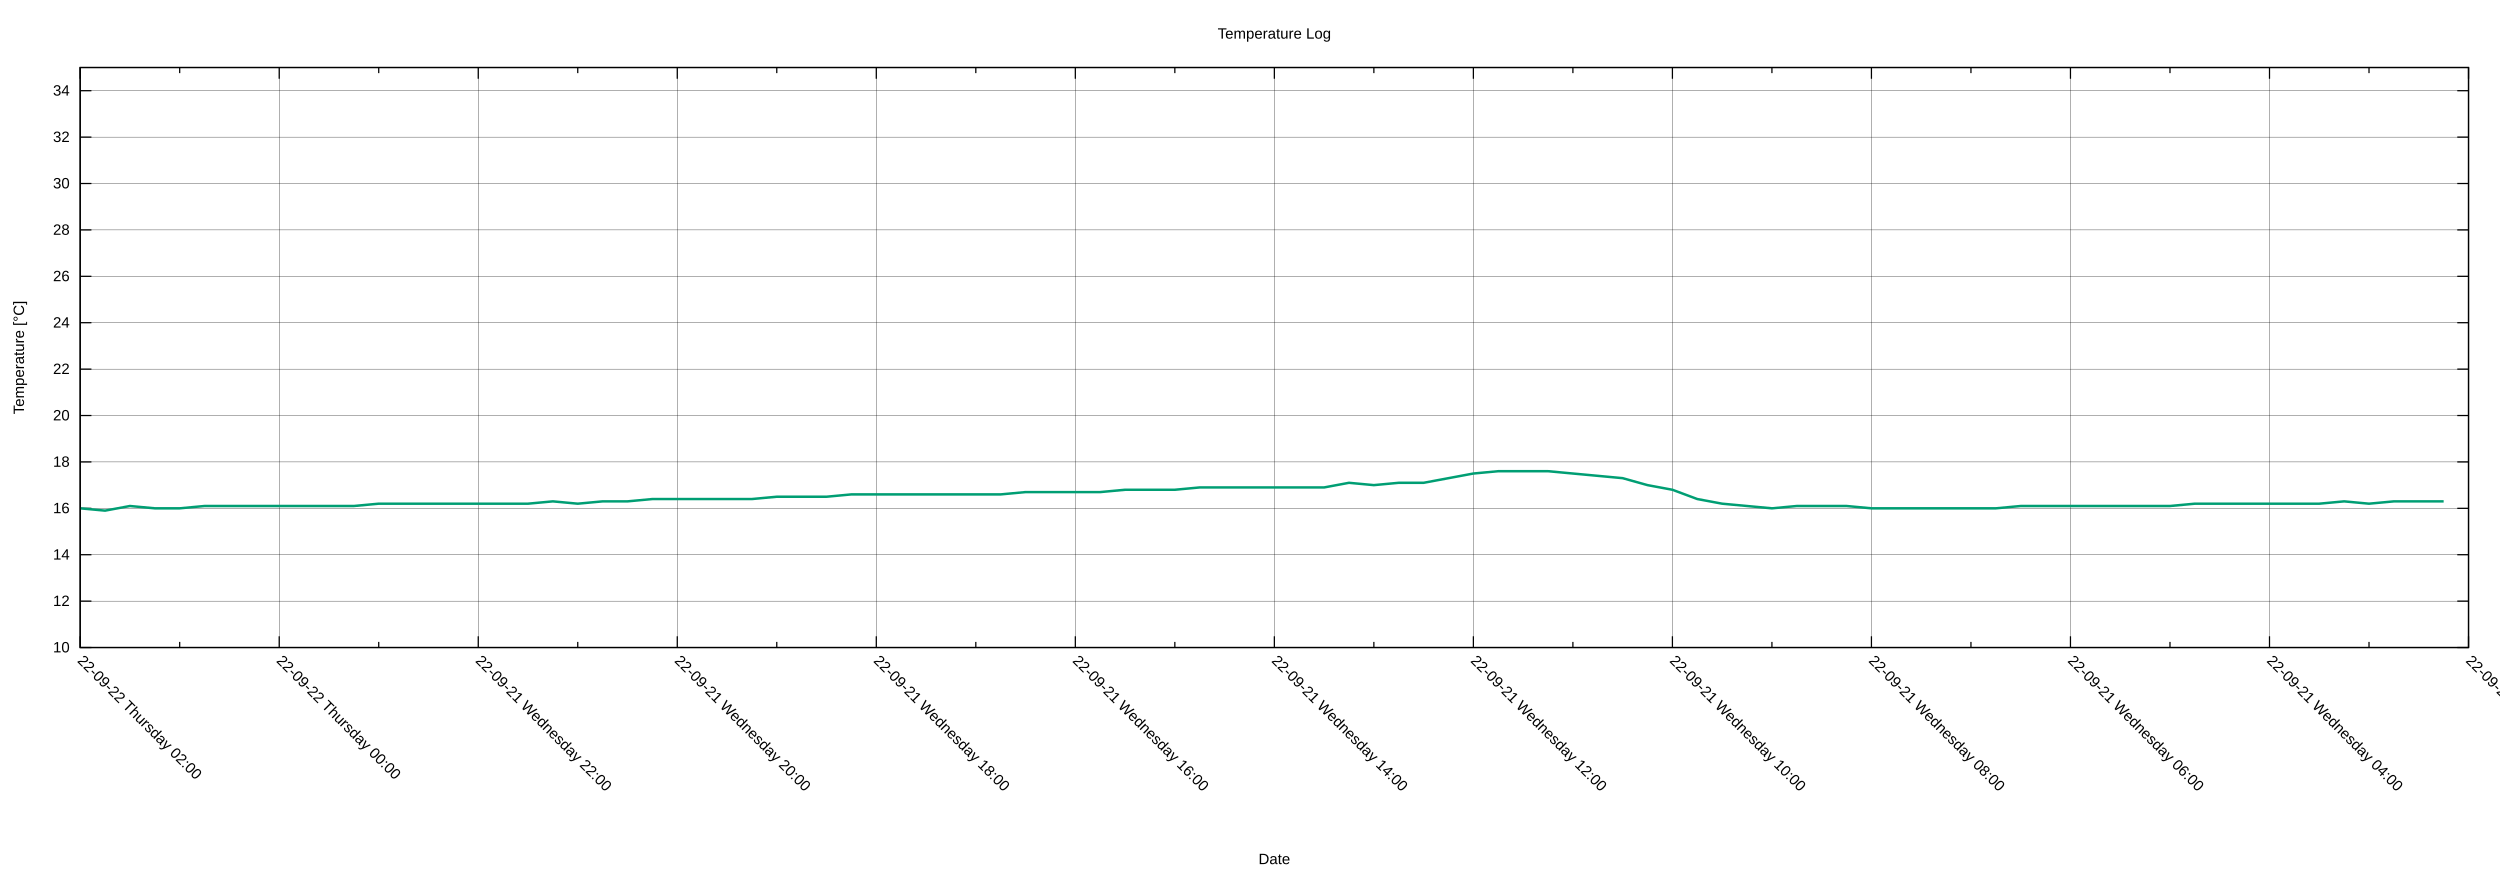
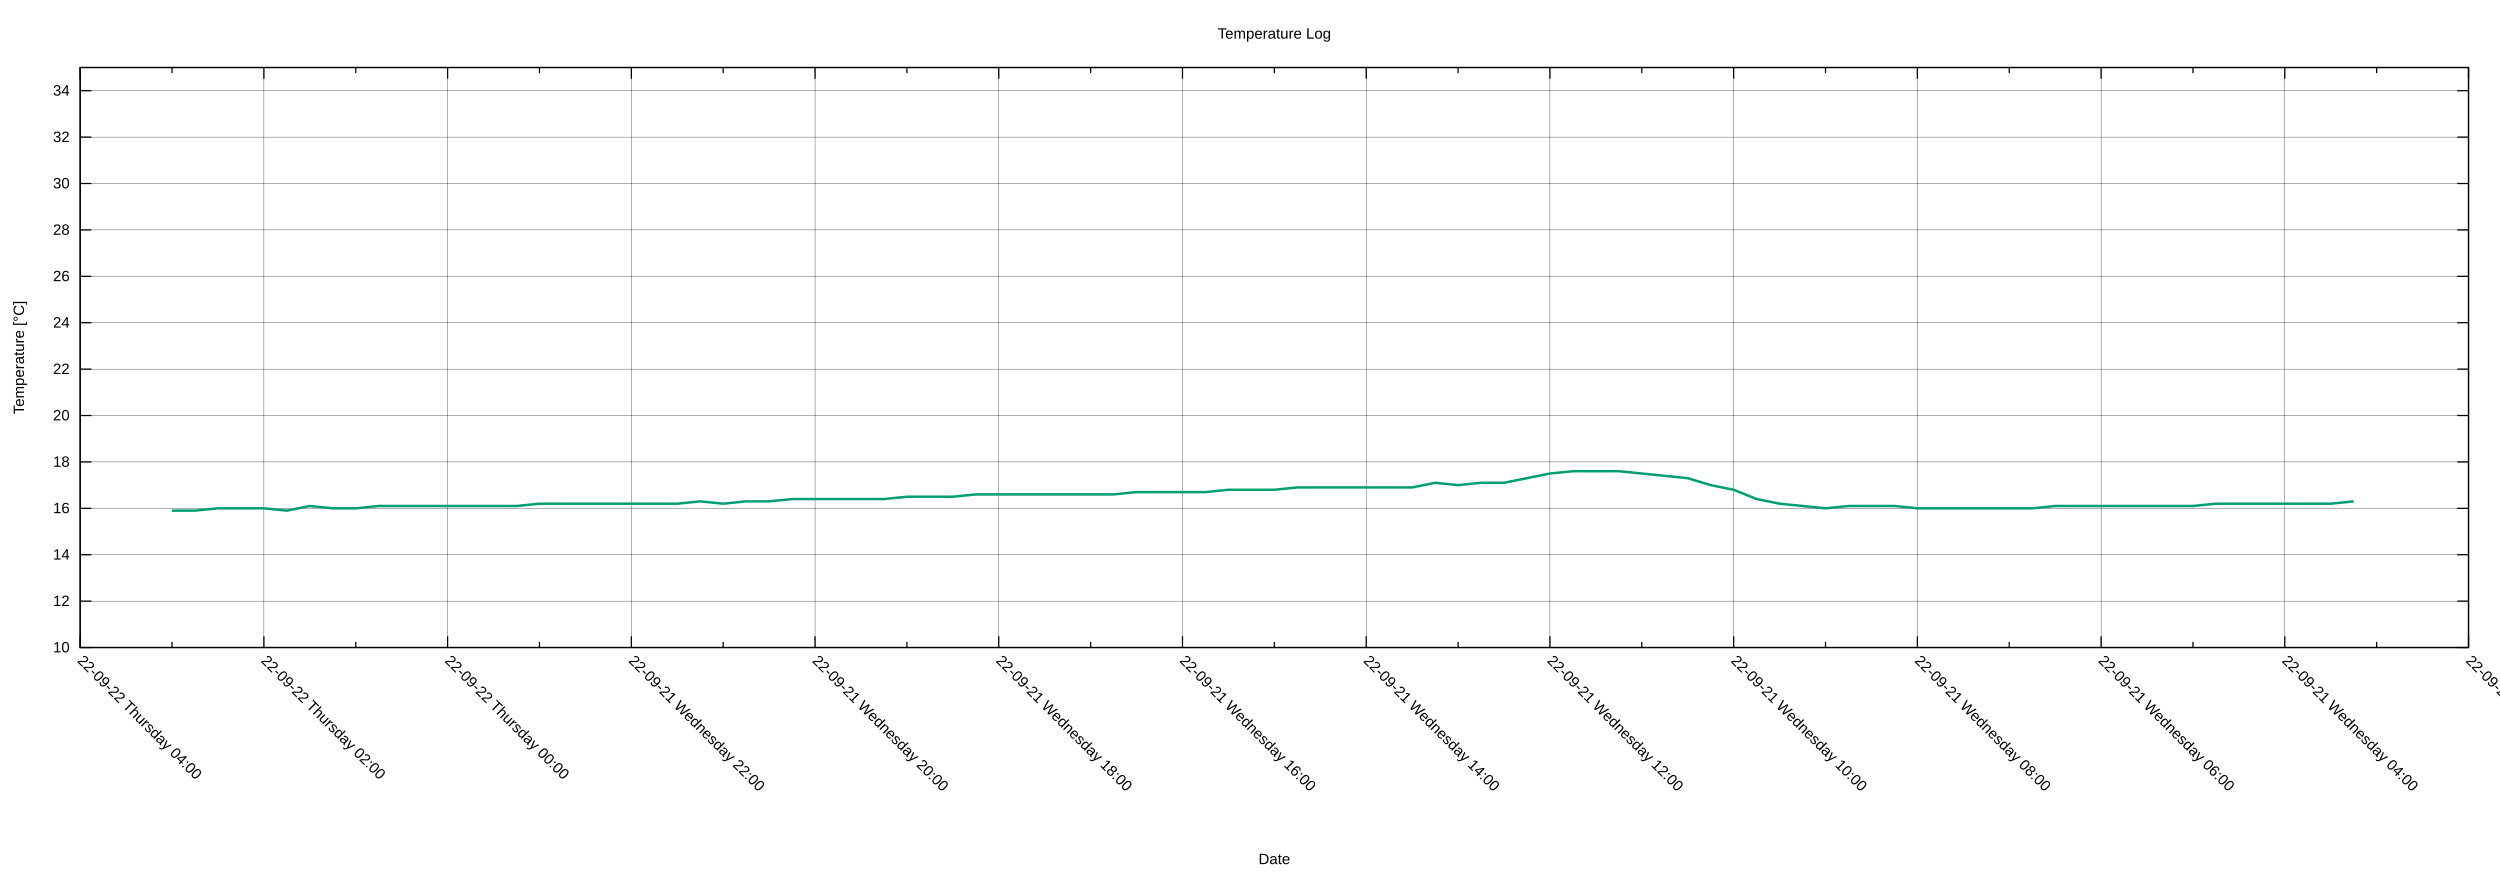
<svg xmlns="http://www.w3.org/2000/svg" xmlns:xlink="http://www.w3.org/1999/xlink" width="2000" height="700" viewBox="0 0 2000 700">
  <g id="gnuplot_canvas">
    <rect x="0" y="0" width="2000" height="700" fill="none" />
    <defs>
      <circle id="gpDot" r="0.5" stroke-width="0.5" stroke="currentColor" />
      <path id="gpPt0" stroke-width="0.222" stroke="currentColor" d="M-1,0 h2 M0,-1 v2" />
      <path id="gpPt1" stroke-width="0.222" stroke="currentColor" d="M-1,-1 L1,1 M1,-1 L-1,1" />
      <path id="gpPt2" stroke-width="0.222" stroke="currentColor" d="M-1,0 L1,0 M0,-1 L0,1 M-1,-1 L1,1 M-1,1 L1,-1" />
      <rect id="gpPt3" stroke-width="0.222" stroke="currentColor" x="-1" y="-1" width="2" height="2" />
      <rect id="gpPt4" stroke-width="0.222" stroke="currentColor" fill="currentColor" x="-1" y="-1" width="2" height="2" />
      <circle id="gpPt5" stroke-width="0.222" stroke="currentColor" cx="0" cy="0" r="1" />
      <use xlink:href="#gpPt5" id="gpPt6" fill="currentColor" stroke="none" />
      <path id="gpPt7" stroke-width="0.222" stroke="currentColor" d="M0,-1.33 L-1.33,0.67 L1.33,0.67 z" />
      <use xlink:href="#gpPt7" id="gpPt8" fill="currentColor" stroke="none" />
      <use xlink:href="#gpPt7" id="gpPt9" stroke="currentColor" transform="rotate(180)" />
      <use xlink:href="#gpPt9" id="gpPt10" fill="currentColor" stroke="none" />
      <use xlink:href="#gpPt3" id="gpPt11" stroke="currentColor" transform="rotate(45)" />
      <use xlink:href="#gpPt11" id="gpPt12" fill="currentColor" stroke="none" />
      <path id="gpPt13" stroke-width="0.222" stroke="currentColor" d="M0,1.330 L1.265,0.411 L0.782,-1.067 L-0.782,-1.076 L-1.265,0.411 z" />
      <use xlink:href="#gpPt13" id="gpPt14" fill="currentColor" stroke="none" />
      <filter id="textbox" filterUnits="objectBoundingBox" x="0" y="0" height="1" width="1">
        <feFlood flood-color="white" flood-opacity="1" result="bgnd" />
        <feComposite in="SourceGraphic" in2="bgnd" operator="atop" />
      </filter>
      <filter id="greybox" filterUnits="objectBoundingBox" x="0" y="0" height="1" width="1">
        <feFlood flood-color="lightgrey" flood-opacity="1" result="grey" />
        <feComposite in="SourceGraphic" in2="grey" operator="atop" />
      </filter>
    </defs>
    <g fill="none" color="white" stroke="currentColor" stroke-width="1.00" stroke-linecap="butt" stroke-linejoin="miter">
</g>
    <g fill="none" color="black" stroke="currentColor" stroke-width="1.00" stroke-linecap="butt" stroke-linejoin="miter">
</g>
    <g fill="none" color="black" stroke="black" stroke-width="0.25" stroke-linecap="butt" stroke-linejoin="miter">
</g>
    <g fill="none" color="black" stroke="currentColor" stroke-width="0.25" stroke-linecap="butt" stroke-linejoin="miter">
      <path stroke="black" class="gridline" d="M64.14,518.02 L1974.82,518.02  " />
    </g>
    <g fill="none" color="black" stroke="black" stroke-width="1.00" stroke-linecap="butt" stroke-linejoin="miter">
</g>
    <g fill="none" color="black" stroke="currentColor" stroke-width="1.00" stroke-linecap="butt" stroke-linejoin="miter">
      <path stroke="black" d="M64.14,518.02 L73.14,518.02 M1974.82,518.02 L1965.82,518.02  " />
      <g transform="translate(55.75,521.92)" stroke="none" fill="black" font-family="Arial" font-size="12.00" text-anchor="end">
        <text>
          <tspan font-family="Arial"> 10</tspan>
        </text>
      </g>
    </g>
    <g fill="none" color="black" stroke="currentColor" stroke-width="1.00" stroke-linecap="butt" stroke-linejoin="miter">
</g>
    <g fill="none" color="black" stroke="black" stroke-width="0.25" stroke-linecap="butt" stroke-linejoin="miter">
</g>
    <g fill="none" color="black" stroke="currentColor" stroke-width="0.25" stroke-linecap="butt" stroke-linejoin="miter">
      <path stroke="black" class="gridline" d="M64.14,480.90 L1974.82,480.90  " />
    </g>
    <g fill="none" color="black" stroke="black" stroke-width="1.00" stroke-linecap="butt" stroke-linejoin="miter">
</g>
    <g fill="none" color="black" stroke="currentColor" stroke-width="1.00" stroke-linecap="butt" stroke-linejoin="miter">
      <path stroke="black" d="M64.14,480.90 L73.14,480.90 M1974.82,480.90 L1965.82,480.90  " />
      <g transform="translate(55.75,484.80)" stroke="none" fill="black" font-family="Arial" font-size="12.00" text-anchor="end">
        <text>
          <tspan font-family="Arial"> 12</tspan>
        </text>
      </g>
    </g>
    <g fill="none" color="black" stroke="currentColor" stroke-width="1.00" stroke-linecap="butt" stroke-linejoin="miter">
</g>
    <g fill="none" color="black" stroke="black" stroke-width="0.25" stroke-linecap="butt" stroke-linejoin="miter">
</g>
    <g fill="none" color="black" stroke="currentColor" stroke-width="0.25" stroke-linecap="butt" stroke-linejoin="miter">
      <path stroke="black" class="gridline" d="M64.14,443.78 L1974.82,443.78  " />
    </g>
    <g fill="none" color="black" stroke="black" stroke-width="1.00" stroke-linecap="butt" stroke-linejoin="miter">
</g>
    <g fill="none" color="black" stroke="currentColor" stroke-width="1.00" stroke-linecap="butt" stroke-linejoin="miter">
      <path stroke="black" d="M64.14,443.78 L73.14,443.78 M1974.82,443.78 L1965.82,443.78  " />
      <g transform="translate(55.75,447.68)" stroke="none" fill="black" font-family="Arial" font-size="12.00" text-anchor="end">
        <text>
          <tspan font-family="Arial"> 14</tspan>
        </text>
      </g>
    </g>
    <g fill="none" color="black" stroke="currentColor" stroke-width="1.00" stroke-linecap="butt" stroke-linejoin="miter">
</g>
    <g fill="none" color="black" stroke="black" stroke-width="0.25" stroke-linecap="butt" stroke-linejoin="miter">
</g>
    <g fill="none" color="black" stroke="currentColor" stroke-width="0.25" stroke-linecap="butt" stroke-linejoin="miter">
      <path stroke="black" class="gridline" d="M64.14,406.66 L1974.82,406.66  " />
    </g>
    <g fill="none" color="black" stroke="black" stroke-width="1.00" stroke-linecap="butt" stroke-linejoin="miter">
</g>
    <g fill="none" color="black" stroke="currentColor" stroke-width="1.00" stroke-linecap="butt" stroke-linejoin="miter">
      <path stroke="black" d="M64.14,406.66 L73.14,406.66 M1974.82,406.66 L1965.82,406.66  " />
      <g transform="translate(55.75,410.56)" stroke="none" fill="black" font-family="Arial" font-size="12.00" text-anchor="end">
        <text>
          <tspan font-family="Arial"> 16</tspan>
        </text>
      </g>
    </g>
    <g fill="none" color="black" stroke="currentColor" stroke-width="1.00" stroke-linecap="butt" stroke-linejoin="miter">
</g>
    <g fill="none" color="black" stroke="black" stroke-width="0.25" stroke-linecap="butt" stroke-linejoin="miter">
</g>
    <g fill="none" color="black" stroke="currentColor" stroke-width="0.25" stroke-linecap="butt" stroke-linejoin="miter">
      <path stroke="black" class="gridline" d="M64.14,369.54 L1974.82,369.54  " />
    </g>
    <g fill="none" color="black" stroke="black" stroke-width="1.00" stroke-linecap="butt" stroke-linejoin="miter">
</g>
    <g fill="none" color="black" stroke="currentColor" stroke-width="1.00" stroke-linecap="butt" stroke-linejoin="miter">
      <path stroke="black" d="M64.14,369.54 L73.14,369.54 M1974.82,369.54 L1965.82,369.54  " />
      <g transform="translate(55.75,373.44)" stroke="none" fill="black" font-family="Arial" font-size="12.00" text-anchor="end">
        <text>
          <tspan font-family="Arial"> 18</tspan>
        </text>
      </g>
    </g>
    <g fill="none" color="black" stroke="currentColor" stroke-width="1.00" stroke-linecap="butt" stroke-linejoin="miter">
</g>
    <g fill="none" color="black" stroke="black" stroke-width="0.25" stroke-linecap="butt" stroke-linejoin="miter">
</g>
    <g fill="none" color="black" stroke="currentColor" stroke-width="0.25" stroke-linecap="butt" stroke-linejoin="miter">
      <path stroke="black" class="gridline" d="M64.14,332.42 L1974.82,332.42  " />
    </g>
    <g fill="none" color="black" stroke="black" stroke-width="1.00" stroke-linecap="butt" stroke-linejoin="miter">
</g>
    <g fill="none" color="black" stroke="currentColor" stroke-width="1.00" stroke-linecap="butt" stroke-linejoin="miter">
      <path stroke="black" d="M64.14,332.42 L73.14,332.42 M1974.82,332.42 L1965.82,332.42  " />
      <g transform="translate(55.75,336.32)" stroke="none" fill="black" font-family="Arial" font-size="12.00" text-anchor="end">
        <text>
          <tspan font-family="Arial"> 20</tspan>
        </text>
      </g>
    </g>
    <g fill="none" color="black" stroke="currentColor" stroke-width="1.00" stroke-linecap="butt" stroke-linejoin="miter">
</g>
    <g fill="none" color="black" stroke="black" stroke-width="0.25" stroke-linecap="butt" stroke-linejoin="miter">
</g>
    <g fill="none" color="black" stroke="currentColor" stroke-width="0.25" stroke-linecap="butt" stroke-linejoin="miter">
      <path stroke="black" class="gridline" d="M64.14,295.30 L1974.82,295.30  " />
    </g>
    <g fill="none" color="black" stroke="black" stroke-width="1.00" stroke-linecap="butt" stroke-linejoin="miter">
</g>
    <g fill="none" color="black" stroke="currentColor" stroke-width="1.00" stroke-linecap="butt" stroke-linejoin="miter">
      <path stroke="black" d="M64.14,295.30 L73.14,295.30 M1974.82,295.30 L1965.82,295.30  " />
      <g transform="translate(55.75,299.20)" stroke="none" fill="black" font-family="Arial" font-size="12.00" text-anchor="end">
        <text>
          <tspan font-family="Arial"> 22</tspan>
        </text>
      </g>
    </g>
    <g fill="none" color="black" stroke="currentColor" stroke-width="1.00" stroke-linecap="butt" stroke-linejoin="miter">
</g>
    <g fill="none" color="black" stroke="black" stroke-width="0.25" stroke-linecap="butt" stroke-linejoin="miter">
</g>
    <g fill="none" color="black" stroke="currentColor" stroke-width="0.25" stroke-linecap="butt" stroke-linejoin="miter">
      <path stroke="black" class="gridline" d="M64.14,258.17 L1974.82,258.17  " />
    </g>
    <g fill="none" color="black" stroke="black" stroke-width="1.00" stroke-linecap="butt" stroke-linejoin="miter">
</g>
    <g fill="none" color="black" stroke="currentColor" stroke-width="1.00" stroke-linecap="butt" stroke-linejoin="miter">
      <path stroke="black" d="M64.14,258.17 L73.14,258.17 M1974.82,258.17 L1965.82,258.17  " />
      <g transform="translate(55.75,262.07)" stroke="none" fill="black" font-family="Arial" font-size="12.00" text-anchor="end">
        <text>
          <tspan font-family="Arial"> 24</tspan>
        </text>
      </g>
    </g>
    <g fill="none" color="black" stroke="currentColor" stroke-width="1.00" stroke-linecap="butt" stroke-linejoin="miter">
</g>
    <g fill="none" color="black" stroke="black" stroke-width="0.25" stroke-linecap="butt" stroke-linejoin="miter">
</g>
    <g fill="none" color="black" stroke="currentColor" stroke-width="0.25" stroke-linecap="butt" stroke-linejoin="miter">
      <path stroke="black" class="gridline" d="M64.14,221.05 L1974.82,221.05  " />
    </g>
    <g fill="none" color="black" stroke="black" stroke-width="1.00" stroke-linecap="butt" stroke-linejoin="miter">
</g>
    <g fill="none" color="black" stroke="currentColor" stroke-width="1.00" stroke-linecap="butt" stroke-linejoin="miter">
      <path stroke="black" d="M64.14,221.05 L73.14,221.05 M1974.82,221.05 L1965.82,221.05  " />
      <g transform="translate(55.75,224.95)" stroke="none" fill="black" font-family="Arial" font-size="12.00" text-anchor="end">
        <text>
          <tspan font-family="Arial"> 26</tspan>
        </text>
      </g>
    </g>
    <g fill="none" color="black" stroke="currentColor" stroke-width="1.00" stroke-linecap="butt" stroke-linejoin="miter">
</g>
    <g fill="none" color="black" stroke="black" stroke-width="0.25" stroke-linecap="butt" stroke-linejoin="miter">
</g>
    <g fill="none" color="black" stroke="currentColor" stroke-width="0.25" stroke-linecap="butt" stroke-linejoin="miter">
      <path stroke="black" class="gridline" d="M64.14,183.93 L1974.82,183.93  " />
    </g>
    <g fill="none" color="black" stroke="black" stroke-width="1.00" stroke-linecap="butt" stroke-linejoin="miter">
</g>
    <g fill="none" color="black" stroke="currentColor" stroke-width="1.00" stroke-linecap="butt" stroke-linejoin="miter">
      <path stroke="black" d="M64.14,183.93 L73.14,183.93 M1974.82,183.93 L1965.82,183.93  " />
      <g transform="translate(55.75,187.83)" stroke="none" fill="black" font-family="Arial" font-size="12.00" text-anchor="end">
        <text>
          <tspan font-family="Arial"> 28</tspan>
        </text>
      </g>
    </g>
    <g fill="none" color="black" stroke="currentColor" stroke-width="1.00" stroke-linecap="butt" stroke-linejoin="miter">
</g>
    <g fill="none" color="black" stroke="black" stroke-width="0.25" stroke-linecap="butt" stroke-linejoin="miter">
</g>
    <g fill="none" color="black" stroke="currentColor" stroke-width="0.25" stroke-linecap="butt" stroke-linejoin="miter">
      <path stroke="black" class="gridline" d="M64.14,146.81 L1974.82,146.81  " />
    </g>
    <g fill="none" color="black" stroke="black" stroke-width="1.00" stroke-linecap="butt" stroke-linejoin="miter">
</g>
    <g fill="none" color="black" stroke="currentColor" stroke-width="1.00" stroke-linecap="butt" stroke-linejoin="miter">
      <path stroke="black" d="M64.14,146.81 L73.14,146.81 M1974.82,146.81 L1965.82,146.81  " />
      <g transform="translate(55.75,150.71)" stroke="none" fill="black" font-family="Arial" font-size="12.00" text-anchor="end">
        <text>
          <tspan font-family="Arial"> 30</tspan>
        </text>
      </g>
    </g>
    <g fill="none" color="black" stroke="currentColor" stroke-width="1.00" stroke-linecap="butt" stroke-linejoin="miter">
</g>
    <g fill="none" color="black" stroke="black" stroke-width="0.25" stroke-linecap="butt" stroke-linejoin="miter">
</g>
    <g fill="none" color="black" stroke="currentColor" stroke-width="0.25" stroke-linecap="butt" stroke-linejoin="miter">
      <path stroke="black" class="gridline" d="M64.14,109.69 L1974.82,109.69  " />
    </g>
    <g fill="none" color="black" stroke="black" stroke-width="1.00" stroke-linecap="butt" stroke-linejoin="miter">
</g>
    <g fill="none" color="black" stroke="currentColor" stroke-width="1.00" stroke-linecap="butt" stroke-linejoin="miter">
      <path stroke="black" d="M64.14,109.69 L73.14,109.69 M1974.82,109.69 L1965.82,109.69  " />
      <g transform="translate(55.75,113.59)" stroke="none" fill="black" font-family="Arial" font-size="12.00" text-anchor="end">
        <text>
          <tspan font-family="Arial"> 32</tspan>
        </text>
      </g>
    </g>
    <g fill="none" color="black" stroke="currentColor" stroke-width="1.00" stroke-linecap="butt" stroke-linejoin="miter">
</g>
    <g fill="none" color="black" stroke="black" stroke-width="0.25" stroke-linecap="butt" stroke-linejoin="miter">
</g>
    <g fill="none" color="black" stroke="currentColor" stroke-width="0.25" stroke-linecap="butt" stroke-linejoin="miter">
      <path stroke="black" class="gridline" d="M64.14,72.57 L1974.82,72.57  " />
    </g>
    <g fill="none" color="black" stroke="black" stroke-width="1.00" stroke-linecap="butt" stroke-linejoin="miter">
</g>
    <g fill="none" color="black" stroke="currentColor" stroke-width="1.00" stroke-linecap="butt" stroke-linejoin="miter">
      <path stroke="black" d="M64.14,72.57 L73.14,72.57 M1974.82,72.57 L1965.82,72.57  " />
      <g transform="translate(55.75,76.47)" stroke="none" fill="black" font-family="Arial" font-size="12.00" text-anchor="end">
        <text>
          <tspan font-family="Arial"> 34</tspan>
        </text>
      </g>
    </g>
    <g fill="none" color="black" stroke="currentColor" stroke-width="1.00" stroke-linecap="butt" stroke-linejoin="miter">
</g>
    <g fill="none" color="black" stroke="black" stroke-width="0.25" stroke-linecap="butt" stroke-linejoin="miter">
</g>
    <g fill="none" color="black" stroke="currentColor" stroke-width="0.25" stroke-linecap="butt" stroke-linejoin="miter">
      <path stroke="black" class="gridline" d="M1974.82,518.02 L1974.82,54.01  " />
    </g>
    <g fill="none" color="black" stroke="black" stroke-width="1.00" stroke-linecap="butt" stroke-linejoin="miter">
</g>
    <g fill="none" color="black" stroke="currentColor" stroke-width="1.00" stroke-linecap="butt" stroke-linejoin="miter">
      <path stroke="black" d="M1974.82,518.02 L1974.82,509.02 M1974.82,54.01 L1974.82,63.01  " />
      <g transform="translate(1972.06,529.17) rotate(45)" stroke="none" fill="black" font-family="Arial" font-size="12.00" text-anchor="start">
        <text>
          <tspan font-family="Arial">22-09-21 Wednesday 02:00</tspan>
        </text>
      </g>
    </g>
    <g fill="none" color="black" stroke="currentColor" stroke-width="1.00" stroke-linecap="butt" stroke-linejoin="miter">
-       <path stroke="black" d="M1895.21,518.02 L1895.21,513.52 M1895.21,54.01 L1895.21,58.51  " />
-     </g>
-     <g fill="none" color="black" stroke="black" stroke-width="0.25" stroke-linecap="butt" stroke-linejoin="miter">
- </g>
-     <g fill="none" color="black" stroke="currentColor" stroke-width="0.25" stroke-linecap="butt" stroke-linejoin="miter">
-       <path stroke="black" class="gridline" d="M1815.60,518.02 L1815.60,54.01  " />
-     </g>
-     <g fill="none" color="black" stroke="black" stroke-width="1.00" stroke-linecap="butt" stroke-linejoin="miter">
- </g>
-     <g fill="none" color="black" stroke="currentColor" stroke-width="1.00" stroke-linecap="butt" stroke-linejoin="miter">
-       <path stroke="black" d="M1815.60,518.02 L1815.60,509.02 M1815.60,54.01 L1815.60,63.01  " />
-       <g transform="translate(1812.84,529.17) rotate(45)" stroke="none" fill="black" font-family="Arial" font-size="12.00" text-anchor="start">
+       <path stroke="black" d="M1901.33,518.02 L1901.33,513.52 M1901.33,54.01 L1901.33,58.51  " />
+     </g>
+     <g fill="none" color="black" stroke="black" stroke-width="0.25" stroke-linecap="butt" stroke-linejoin="miter">
+ </g>
+     <g fill="none" color="black" stroke="currentColor" stroke-width="0.25" stroke-linecap="butt" stroke-linejoin="miter">
+       <path stroke="black" class="gridline" d="M1827.84,518.02 L1827.84,54.01  " />
+     </g>
+     <g fill="none" color="black" stroke="black" stroke-width="1.00" stroke-linecap="butt" stroke-linejoin="miter">
+ </g>
+     <g fill="none" color="black" stroke="currentColor" stroke-width="1.00" stroke-linecap="butt" stroke-linejoin="miter">
+       <path stroke="black" d="M1827.84,518.02 L1827.84,509.02 M1827.84,54.01 L1827.84,63.01  " />
+       <g transform="translate(1825.08,529.17) rotate(45)" stroke="none" fill="black" font-family="Arial" font-size="12.00" text-anchor="start">
        <text>
          <tspan font-family="Arial">22-09-21 Wednesday 04:00</tspan>
        </text>
      </g>
    </g>
    <g fill="none" color="black" stroke="currentColor" stroke-width="1.00" stroke-linecap="butt" stroke-linejoin="miter">
-       <path stroke="black" d="M1735.99,518.02 L1735.99,513.52 M1735.99,54.01 L1735.99,58.51  " />
-     </g>
-     <g fill="none" color="black" stroke="black" stroke-width="0.25" stroke-linecap="butt" stroke-linejoin="miter">
- </g>
-     <g fill="none" color="black" stroke="currentColor" stroke-width="0.25" stroke-linecap="butt" stroke-linejoin="miter">
-       <path stroke="black" class="gridline" d="M1656.37,518.02 L1656.37,54.01  " />
-     </g>
-     <g fill="none" color="black" stroke="black" stroke-width="1.00" stroke-linecap="butt" stroke-linejoin="miter">
- </g>
-     <g fill="none" color="black" stroke="currentColor" stroke-width="1.00" stroke-linecap="butt" stroke-linejoin="miter">
-       <path stroke="black" d="M1656.37,518.02 L1656.37,509.02 M1656.37,54.01 L1656.37,63.01  " />
-       <g transform="translate(1653.61,529.17) rotate(45)" stroke="none" fill="black" font-family="Arial" font-size="12.00" text-anchor="start">
+       <path stroke="black" d="M1754.36,518.02 L1754.36,513.52 M1754.36,54.01 L1754.36,58.51  " />
+     </g>
+     <g fill="none" color="black" stroke="black" stroke-width="0.25" stroke-linecap="butt" stroke-linejoin="miter">
+ </g>
+     <g fill="none" color="black" stroke="currentColor" stroke-width="0.25" stroke-linecap="butt" stroke-linejoin="miter">
+       <path stroke="black" class="gridline" d="M1680.87,518.02 L1680.87,54.01  " />
+     </g>
+     <g fill="none" color="black" stroke="black" stroke-width="1.00" stroke-linecap="butt" stroke-linejoin="miter">
+ </g>
+     <g fill="none" color="black" stroke="currentColor" stroke-width="1.00" stroke-linecap="butt" stroke-linejoin="miter">
+       <path stroke="black" d="M1680.87,518.02 L1680.87,509.02 M1680.87,54.01 L1680.87,63.01  " />
+       <g transform="translate(1678.11,529.17) rotate(45)" stroke="none" fill="black" font-family="Arial" font-size="12.00" text-anchor="start">
        <text>
          <tspan font-family="Arial">22-09-21 Wednesday 06:00</tspan>
        </text>
      </g>
    </g>
    <g fill="none" color="black" stroke="currentColor" stroke-width="1.00" stroke-linecap="butt" stroke-linejoin="miter">
-       <path stroke="black" d="M1576.76,518.02 L1576.76,513.52 M1576.76,54.01 L1576.76,58.51  " />
-     </g>
-     <g fill="none" color="black" stroke="black" stroke-width="0.25" stroke-linecap="butt" stroke-linejoin="miter">
- </g>
-     <g fill="none" color="black" stroke="currentColor" stroke-width="0.25" stroke-linecap="butt" stroke-linejoin="miter">
-       <path stroke="black" class="gridline" d="M1497.15,518.02 L1497.15,54.01  " />
-     </g>
-     <g fill="none" color="black" stroke="black" stroke-width="1.00" stroke-linecap="butt" stroke-linejoin="miter">
- </g>
-     <g fill="none" color="black" stroke="currentColor" stroke-width="1.00" stroke-linecap="butt" stroke-linejoin="miter">
-       <path stroke="black" d="M1497.15,518.02 L1497.15,509.02 M1497.15,54.01 L1497.15,63.01  " />
-       <g transform="translate(1494.39,529.17) rotate(45)" stroke="none" fill="black" font-family="Arial" font-size="12.00" text-anchor="start">
+       <path stroke="black" d="M1607.38,518.02 L1607.38,513.52 M1607.38,54.01 L1607.38,58.51  " />
+     </g>
+     <g fill="none" color="black" stroke="black" stroke-width="0.25" stroke-linecap="butt" stroke-linejoin="miter">
+ </g>
+     <g fill="none" color="black" stroke="currentColor" stroke-width="0.25" stroke-linecap="butt" stroke-linejoin="miter">
+       <path stroke="black" class="gridline" d="M1533.89,518.02 L1533.89,54.01  " />
+     </g>
+     <g fill="none" color="black" stroke="black" stroke-width="1.00" stroke-linecap="butt" stroke-linejoin="miter">
+ </g>
+     <g fill="none" color="black" stroke="currentColor" stroke-width="1.00" stroke-linecap="butt" stroke-linejoin="miter">
+       <path stroke="black" d="M1533.89,518.02 L1533.89,509.02 M1533.89,54.01 L1533.89,63.01  " />
+       <g transform="translate(1531.13,529.17) rotate(45)" stroke="none" fill="black" font-family="Arial" font-size="12.00" text-anchor="start">
        <text>
          <tspan font-family="Arial">22-09-21 Wednesday 08:00</tspan>
        </text>
      </g>
    </g>
    <g fill="none" color="black" stroke="currentColor" stroke-width="1.00" stroke-linecap="butt" stroke-linejoin="miter">
-       <path stroke="black" d="M1417.54,518.02 L1417.54,513.52 M1417.54,54.01 L1417.54,58.51  " />
-     </g>
-     <g fill="none" color="black" stroke="black" stroke-width="0.25" stroke-linecap="butt" stroke-linejoin="miter">
- </g>
-     <g fill="none" color="black" stroke="currentColor" stroke-width="0.25" stroke-linecap="butt" stroke-linejoin="miter">
-       <path stroke="black" class="gridline" d="M1337.93,518.02 L1337.93,54.01  " />
-     </g>
-     <g fill="none" color="black" stroke="black" stroke-width="1.00" stroke-linecap="butt" stroke-linejoin="miter">
- </g>
-     <g fill="none" color="black" stroke="currentColor" stroke-width="1.00" stroke-linecap="butt" stroke-linejoin="miter">
-       <path stroke="black" d="M1337.93,518.02 L1337.93,509.02 M1337.93,54.01 L1337.93,63.01  " />
-       <g transform="translate(1335.17,529.17) rotate(45)" stroke="none" fill="black" font-family="Arial" font-size="12.00" text-anchor="start">
+       <path stroke="black" d="M1460.41,518.02 L1460.41,513.52 M1460.41,54.01 L1460.41,58.51  " />
+     </g>
+     <g fill="none" color="black" stroke="black" stroke-width="0.25" stroke-linecap="butt" stroke-linejoin="miter">
+ </g>
+     <g fill="none" color="black" stroke="currentColor" stroke-width="0.25" stroke-linecap="butt" stroke-linejoin="miter">
+       <path stroke="black" class="gridline" d="M1386.92,518.02 L1386.92,54.01  " />
+     </g>
+     <g fill="none" color="black" stroke="black" stroke-width="1.00" stroke-linecap="butt" stroke-linejoin="miter">
+ </g>
+     <g fill="none" color="black" stroke="currentColor" stroke-width="1.00" stroke-linecap="butt" stroke-linejoin="miter">
+       <path stroke="black" d="M1386.92,518.02 L1386.92,509.02 M1386.92,54.01 L1386.92,63.01  " />
+       <g transform="translate(1384.16,529.17) rotate(45)" stroke="none" fill="black" font-family="Arial" font-size="12.00" text-anchor="start">
        <text>
          <tspan font-family="Arial">22-09-21 Wednesday 10:00</tspan>
        </text>
      </g>
    </g>
    <g fill="none" color="black" stroke="currentColor" stroke-width="1.00" stroke-linecap="butt" stroke-linejoin="miter">
-       <path stroke="black" d="M1258.32,518.02 L1258.32,513.52 M1258.32,54.01 L1258.32,58.51  " />
-     </g>
-     <g fill="none" color="black" stroke="black" stroke-width="0.25" stroke-linecap="butt" stroke-linejoin="miter">
- </g>
-     <g fill="none" color="black" stroke="currentColor" stroke-width="0.25" stroke-linecap="butt" stroke-linejoin="miter">
-       <path stroke="black" class="gridline" d="M1178.70,518.02 L1178.70,54.01  " />
-     </g>
-     <g fill="none" color="black" stroke="black" stroke-width="1.00" stroke-linecap="butt" stroke-linejoin="miter">
- </g>
-     <g fill="none" color="black" stroke="currentColor" stroke-width="1.00" stroke-linecap="butt" stroke-linejoin="miter">
-       <path stroke="black" d="M1178.70,518.02 L1178.70,509.02 M1178.70,54.01 L1178.70,63.01  " />
-       <g transform="translate(1175.94,529.17) rotate(45)" stroke="none" fill="black" font-family="Arial" font-size="12.00" text-anchor="start">
+       <path stroke="black" d="M1313.43,518.02 L1313.43,513.52 M1313.43,54.01 L1313.43,58.51  " />
+     </g>
+     <g fill="none" color="black" stroke="black" stroke-width="0.25" stroke-linecap="butt" stroke-linejoin="miter">
+ </g>
+     <g fill="none" color="black" stroke="currentColor" stroke-width="0.25" stroke-linecap="butt" stroke-linejoin="miter">
+       <path stroke="black" class="gridline" d="M1239.94,518.02 L1239.94,54.01  " />
+     </g>
+     <g fill="none" color="black" stroke="black" stroke-width="1.00" stroke-linecap="butt" stroke-linejoin="miter">
+ </g>
+     <g fill="none" color="black" stroke="currentColor" stroke-width="1.00" stroke-linecap="butt" stroke-linejoin="miter">
+       <path stroke="black" d="M1239.94,518.02 L1239.94,509.02 M1239.94,54.01 L1239.94,63.01  " />
+       <g transform="translate(1237.18,529.17) rotate(45)" stroke="none" fill="black" font-family="Arial" font-size="12.00" text-anchor="start">
        <text>
          <tspan font-family="Arial">22-09-21 Wednesday 12:00</tspan>
        </text>
      </g>
    </g>
    <g fill="none" color="black" stroke="currentColor" stroke-width="1.00" stroke-linecap="butt" stroke-linejoin="miter">
-       <path stroke="black" d="M1099.09,518.02 L1099.09,513.52 M1099.09,54.01 L1099.09,58.51  " />
-     </g>
-     <g fill="none" color="black" stroke="black" stroke-width="0.25" stroke-linecap="butt" stroke-linejoin="miter">
- </g>
-     <g fill="none" color="black" stroke="currentColor" stroke-width="0.25" stroke-linecap="butt" stroke-linejoin="miter">
-       <path stroke="black" class="gridline" d="M1019.48,518.02 L1019.48,54.01  " />
-     </g>
-     <g fill="none" color="black" stroke="black" stroke-width="1.00" stroke-linecap="butt" stroke-linejoin="miter">
- </g>
-     <g fill="none" color="black" stroke="currentColor" stroke-width="1.00" stroke-linecap="butt" stroke-linejoin="miter">
-       <path stroke="black" d="M1019.48,518.02 L1019.48,509.02 M1019.48,54.01 L1019.48,63.01  " />
-       <g transform="translate(1016.72,529.17) rotate(45)" stroke="none" fill="black" font-family="Arial" font-size="12.00" text-anchor="start">
+       <path stroke="black" d="M1166.46,518.02 L1166.46,513.52 M1166.46,54.01 L1166.46,58.51  " />
+     </g>
+     <g fill="none" color="black" stroke="black" stroke-width="0.25" stroke-linecap="butt" stroke-linejoin="miter">
+ </g>
+     <g fill="none" color="black" stroke="currentColor" stroke-width="0.25" stroke-linecap="butt" stroke-linejoin="miter">
+       <path stroke="black" class="gridline" d="M1092.97,518.02 L1092.97,54.01  " />
+     </g>
+     <g fill="none" color="black" stroke="black" stroke-width="1.00" stroke-linecap="butt" stroke-linejoin="miter">
+ </g>
+     <g fill="none" color="black" stroke="currentColor" stroke-width="1.00" stroke-linecap="butt" stroke-linejoin="miter">
+       <path stroke="black" d="M1092.97,518.02 L1092.97,509.02 M1092.97,54.01 L1092.97,63.01  " />
+       <g transform="translate(1090.21,529.17) rotate(45)" stroke="none" fill="black" font-family="Arial" font-size="12.00" text-anchor="start">
        <text>
          <tspan font-family="Arial">22-09-21 Wednesday 14:00</tspan>
        </text>
      </g>
    </g>
    <g fill="none" color="black" stroke="currentColor" stroke-width="1.00" stroke-linecap="butt" stroke-linejoin="miter">
-       <path stroke="black" d="M939.87,518.02 L939.87,513.52 M939.87,54.01 L939.87,58.51  " />
-     </g>
-     <g fill="none" color="black" stroke="black" stroke-width="0.25" stroke-linecap="butt" stroke-linejoin="miter">
- </g>
-     <g fill="none" color="black" stroke="currentColor" stroke-width="0.25" stroke-linecap="butt" stroke-linejoin="miter">
-       <path stroke="black" class="gridline" d="M860.26,518.02 L860.26,54.01  " />
-     </g>
-     <g fill="none" color="black" stroke="black" stroke-width="1.00" stroke-linecap="butt" stroke-linejoin="miter">
- </g>
-     <g fill="none" color="black" stroke="currentColor" stroke-width="1.00" stroke-linecap="butt" stroke-linejoin="miter">
-       <path stroke="black" d="M860.26,518.02 L860.26,509.02 M860.26,54.01 L860.26,63.01  " />
-       <g transform="translate(857.50,529.17) rotate(45)" stroke="none" fill="black" font-family="Arial" font-size="12.00" text-anchor="start">
+       <path stroke="black" d="M1019.48,518.02 L1019.48,513.52 M1019.48,54.01 L1019.48,58.51  " />
+     </g>
+     <g fill="none" color="black" stroke="black" stroke-width="0.25" stroke-linecap="butt" stroke-linejoin="miter">
+ </g>
+     <g fill="none" color="black" stroke="currentColor" stroke-width="0.25" stroke-linecap="butt" stroke-linejoin="miter">
+       <path stroke="black" class="gridline" d="M945.99,518.02 L945.99,54.01  " />
+     </g>
+     <g fill="none" color="black" stroke="black" stroke-width="1.00" stroke-linecap="butt" stroke-linejoin="miter">
+ </g>
+     <g fill="none" color="black" stroke="currentColor" stroke-width="1.00" stroke-linecap="butt" stroke-linejoin="miter">
+       <path stroke="black" d="M945.99,518.02 L945.99,509.02 M945.99,54.01 L945.99,63.01  " />
+       <g transform="translate(943.23,529.17) rotate(45)" stroke="none" fill="black" font-family="Arial" font-size="12.00" text-anchor="start">
        <text>
          <tspan font-family="Arial">22-09-21 Wednesday 16:00</tspan>
        </text>
      </g>
    </g>
    <g fill="none" color="black" stroke="currentColor" stroke-width="1.00" stroke-linecap="butt" stroke-linejoin="miter">
-       <path stroke="black" d="M780.65,518.02 L780.65,513.52 M780.65,54.01 L780.65,58.51  " />
-     </g>
-     <g fill="none" color="black" stroke="black" stroke-width="0.25" stroke-linecap="butt" stroke-linejoin="miter">
- </g>
-     <g fill="none" color="black" stroke="currentColor" stroke-width="0.25" stroke-linecap="butt" stroke-linejoin="miter">
-       <path stroke="black" class="gridline" d="M701.03,518.02 L701.03,54.01  " />
-     </g>
-     <g fill="none" color="black" stroke="black" stroke-width="1.00" stroke-linecap="butt" stroke-linejoin="miter">
- </g>
-     <g fill="none" color="black" stroke="currentColor" stroke-width="1.00" stroke-linecap="butt" stroke-linejoin="miter">
-       <path stroke="black" d="M701.03,518.02 L701.03,509.02 M701.03,54.01 L701.03,63.01  " />
-       <g transform="translate(698.27,529.17) rotate(45)" stroke="none" fill="black" font-family="Arial" font-size="12.00" text-anchor="start">
+       <path stroke="black" d="M872.50,518.02 L872.50,513.52 M872.50,54.01 L872.50,58.51  " />
+     </g>
+     <g fill="none" color="black" stroke="black" stroke-width="0.25" stroke-linecap="butt" stroke-linejoin="miter">
+ </g>
+     <g fill="none" color="black" stroke="currentColor" stroke-width="0.25" stroke-linecap="butt" stroke-linejoin="miter">
+       <path stroke="black" class="gridline" d="M799.02,518.02 L799.02,54.01  " />
+     </g>
+     <g fill="none" color="black" stroke="black" stroke-width="1.00" stroke-linecap="butt" stroke-linejoin="miter">
+ </g>
+     <g fill="none" color="black" stroke="currentColor" stroke-width="1.00" stroke-linecap="butt" stroke-linejoin="miter">
+       <path stroke="black" d="M799.02,518.02 L799.02,509.02 M799.02,54.01 L799.02,63.01  " />
+       <g transform="translate(796.26,529.17) rotate(45)" stroke="none" fill="black" font-family="Arial" font-size="12.00" text-anchor="start">
        <text>
          <tspan font-family="Arial">22-09-21 Wednesday 18:00</tspan>
        </text>
      </g>
    </g>
    <g fill="none" color="black" stroke="currentColor" stroke-width="1.00" stroke-linecap="butt" stroke-linejoin="miter">
-       <path stroke="black" d="M621.42,518.02 L621.42,513.52 M621.42,54.01 L621.42,58.51  " />
-     </g>
-     <g fill="none" color="black" stroke="black" stroke-width="0.25" stroke-linecap="butt" stroke-linejoin="miter">
- </g>
-     <g fill="none" color="black" stroke="currentColor" stroke-width="0.25" stroke-linecap="butt" stroke-linejoin="miter">
-       <path stroke="black" class="gridline" d="M541.81,518.02 L541.81,54.01  " />
-     </g>
-     <g fill="none" color="black" stroke="black" stroke-width="1.00" stroke-linecap="butt" stroke-linejoin="miter">
- </g>
-     <g fill="none" color="black" stroke="currentColor" stroke-width="1.00" stroke-linecap="butt" stroke-linejoin="miter">
-       <path stroke="black" d="M541.81,518.02 L541.81,509.02 M541.81,54.01 L541.81,63.01  " />
-       <g transform="translate(539.05,529.17) rotate(45)" stroke="none" fill="black" font-family="Arial" font-size="12.00" text-anchor="start">
+       <path stroke="black" d="M725.53,518.02 L725.53,513.52 M725.53,54.01 L725.53,58.51  " />
+     </g>
+     <g fill="none" color="black" stroke="black" stroke-width="0.25" stroke-linecap="butt" stroke-linejoin="miter">
+ </g>
+     <g fill="none" color="black" stroke="currentColor" stroke-width="0.25" stroke-linecap="butt" stroke-linejoin="miter">
+       <path stroke="black" class="gridline" d="M652.04,518.02 L652.04,54.01  " />
+     </g>
+     <g fill="none" color="black" stroke="black" stroke-width="1.00" stroke-linecap="butt" stroke-linejoin="miter">
+ </g>
+     <g fill="none" color="black" stroke="currentColor" stroke-width="1.00" stroke-linecap="butt" stroke-linejoin="miter">
+       <path stroke="black" d="M652.04,518.02 L652.04,509.02 M652.04,54.01 L652.04,63.01  " />
+       <g transform="translate(649.28,529.17) rotate(45)" stroke="none" fill="black" font-family="Arial" font-size="12.00" text-anchor="start">
        <text>
          <tspan font-family="Arial">22-09-21 Wednesday 20:00</tspan>
        </text>
      </g>
    </g>
    <g fill="none" color="black" stroke="currentColor" stroke-width="1.00" stroke-linecap="butt" stroke-linejoin="miter">
-       <path stroke="black" d="M462.20,518.02 L462.20,513.52 M462.20,54.01 L462.20,58.51  " />
-     </g>
-     <g fill="none" color="black" stroke="black" stroke-width="0.25" stroke-linecap="butt" stroke-linejoin="miter">
- </g>
-     <g fill="none" color="black" stroke="currentColor" stroke-width="0.25" stroke-linecap="butt" stroke-linejoin="miter">
-       <path stroke="black" class="gridline" d="M382.59,518.02 L382.59,54.01  " />
-     </g>
-     <g fill="none" color="black" stroke="black" stroke-width="1.00" stroke-linecap="butt" stroke-linejoin="miter">
- </g>
-     <g fill="none" color="black" stroke="currentColor" stroke-width="1.00" stroke-linecap="butt" stroke-linejoin="miter">
-       <path stroke="black" d="M382.59,518.02 L382.59,509.02 M382.59,54.01 L382.59,63.01  " />
-       <g transform="translate(379.83,529.17) rotate(45)" stroke="none" fill="black" font-family="Arial" font-size="12.00" text-anchor="start">
+       <path stroke="black" d="M578.55,518.02 L578.55,513.52 M578.55,54.01 L578.55,58.51  " />
+     </g>
+     <g fill="none" color="black" stroke="black" stroke-width="0.25" stroke-linecap="butt" stroke-linejoin="miter">
+ </g>
+     <g fill="none" color="black" stroke="currentColor" stroke-width="0.25" stroke-linecap="butt" stroke-linejoin="miter">
+       <path stroke="black" class="gridline" d="M505.07,518.02 L505.07,54.01  " />
+     </g>
+     <g fill="none" color="black" stroke="black" stroke-width="1.00" stroke-linecap="butt" stroke-linejoin="miter">
+ </g>
+     <g fill="none" color="black" stroke="currentColor" stroke-width="1.00" stroke-linecap="butt" stroke-linejoin="miter">
+       <path stroke="black" d="M505.07,518.02 L505.07,509.02 M505.07,54.01 L505.07,63.01  " />
+       <g transform="translate(502.31,529.17) rotate(45)" stroke="none" fill="black" font-family="Arial" font-size="12.00" text-anchor="start">
        <text>
          <tspan font-family="Arial">22-09-21 Wednesday 22:00</tspan>
        </text>
      </g>
    </g>
    <g fill="none" color="black" stroke="currentColor" stroke-width="1.00" stroke-linecap="butt" stroke-linejoin="miter">
-       <path stroke="black" d="M302.98,518.02 L302.98,513.52 M302.98,54.01 L302.98,58.51  " />
-     </g>
-     <g fill="none" color="black" stroke="black" stroke-width="0.25" stroke-linecap="butt" stroke-linejoin="miter">
- </g>
-     <g fill="none" color="black" stroke="currentColor" stroke-width="0.25" stroke-linecap="butt" stroke-linejoin="miter">
-       <path stroke="black" class="gridline" d="M223.36,518.02 L223.36,54.01  " />
-     </g>
-     <g fill="none" color="black" stroke="black" stroke-width="1.00" stroke-linecap="butt" stroke-linejoin="miter">
- </g>
-     <g fill="none" color="black" stroke="currentColor" stroke-width="1.00" stroke-linecap="butt" stroke-linejoin="miter">
-       <path stroke="black" d="M223.36,518.02 L223.36,509.02 M223.36,54.01 L223.36,63.01  " />
-       <g transform="translate(220.60,529.17) rotate(45)" stroke="none" fill="black" font-family="Arial" font-size="12.00" text-anchor="start">
+       <path stroke="black" d="M431.58,518.02 L431.58,513.52 M431.58,54.01 L431.58,58.51  " />
+     </g>
+     <g fill="none" color="black" stroke="black" stroke-width="0.25" stroke-linecap="butt" stroke-linejoin="miter">
+ </g>
+     <g fill="none" color="black" stroke="currentColor" stroke-width="0.25" stroke-linecap="butt" stroke-linejoin="miter">
+       <path stroke="black" class="gridline" d="M358.09,518.02 L358.09,54.01  " />
+     </g>
+     <g fill="none" color="black" stroke="black" stroke-width="1.00" stroke-linecap="butt" stroke-linejoin="miter">
+ </g>
+     <g fill="none" color="black" stroke="currentColor" stroke-width="1.00" stroke-linecap="butt" stroke-linejoin="miter">
+       <path stroke="black" d="M358.09,518.02 L358.09,509.02 M358.09,54.01 L358.09,63.01  " />
+       <g transform="translate(355.33,529.17) rotate(45)" stroke="none" fill="black" font-family="Arial" font-size="12.00" text-anchor="start">
        <text>
          <tspan font-family="Arial">22-09-22 Thursday 00:00</tspan>
        </text>
      </g>
    </g>
    <g fill="none" color="black" stroke="currentColor" stroke-width="1.00" stroke-linecap="butt" stroke-linejoin="miter">
-       <path stroke="black" d="M143.75,518.02 L143.75,513.52 M143.75,54.01 L143.75,58.51  " />
+       <path stroke="black" d="M284.60,518.02 L284.60,513.52 M284.60,54.01 L284.60,58.51  " />
+     </g>
+     <g fill="none" color="black" stroke="black" stroke-width="0.25" stroke-linecap="butt" stroke-linejoin="miter">
+ </g>
+     <g fill="none" color="black" stroke="currentColor" stroke-width="0.25" stroke-linecap="butt" stroke-linejoin="miter">
+       <path stroke="black" class="gridline" d="M211.12,518.02 L211.12,54.01  " />
+     </g>
+     <g fill="none" color="black" stroke="black" stroke-width="1.00" stroke-linecap="butt" stroke-linejoin="miter">
+ </g>
+     <g fill="none" color="black" stroke="currentColor" stroke-width="1.00" stroke-linecap="butt" stroke-linejoin="miter">
+       <path stroke="black" d="M211.12,518.02 L211.12,509.02 M211.12,54.01 L211.12,63.01  " />
+       <g transform="translate(208.36,529.17) rotate(45)" stroke="none" fill="black" font-family="Arial" font-size="12.00" text-anchor="start">
+         <text>
+           <tspan font-family="Arial">22-09-22 Thursday 02:00</tspan>
+         </text>
+       </g>
+     </g>
+     <g fill="none" color="black" stroke="currentColor" stroke-width="1.00" stroke-linecap="butt" stroke-linejoin="miter">
+       <path stroke="black" d="M137.63,518.02 L137.63,513.52 M137.63,54.01 L137.63,58.51  " />
    </g>
    <g fill="none" color="black" stroke="black" stroke-width="0.25" stroke-linecap="butt" stroke-linejoin="miter">
</g>
    <g fill="none" color="black" stroke="currentColor" stroke-width="0.25" stroke-linecap="butt" stroke-linejoin="miter">
      <path stroke="black" class="gridline" d="M64.14,518.02 L64.14,54.01  " />
    </g>
    <g fill="none" color="black" stroke="black" stroke-width="1.00" stroke-linecap="butt" stroke-linejoin="miter">
</g>
    <g fill="none" color="black" stroke="currentColor" stroke-width="1.00" stroke-linecap="butt" stroke-linejoin="miter">
      <path stroke="black" d="M64.14,518.02 L64.14,509.02 M64.14,54.01 L64.14,63.01  " />
      <g transform="translate(61.38,529.17) rotate(45)" stroke="none" fill="black" font-family="Arial" font-size="12.00" text-anchor="start">
        <text>
-           <tspan font-family="Arial">22-09-22 Thursday 02:00</tspan>
+           <tspan font-family="Arial">22-09-22 Thursday 04:00</tspan>
        </text>
      </g>
    </g>
    <g fill="none" color="black" stroke="currentColor" stroke-width="1.00" stroke-linecap="butt" stroke-linejoin="miter">
</g>
    <g fill="none" color="black" stroke="currentColor" stroke-width="1.00" stroke-linecap="butt" stroke-linejoin="miter">
      <path stroke="black" d="M64.14,54.01 L64.14,518.02 L1974.82,518.02 L1974.82,54.01 L64.14,54.01 Z  " />
    </g>
    <g fill="none" color="black" stroke="currentColor" stroke-width="1.00" stroke-linecap="butt" stroke-linejoin="miter">
      <g transform="translate(19.18,286.02) rotate(270)" stroke="none" fill="black" font-family="Arial" font-size="12.00" text-anchor="middle">
        <text>
          <tspan font-family="Arial">Temperature [°C]</tspan>
        </text>
      </g>
    </g>
    <g fill="none" color="black" stroke="currentColor" stroke-width="1.00" stroke-linecap="butt" stroke-linejoin="miter">
      <g transform="translate(1019.48,691.30)" stroke="none" fill="black" font-family="Arial" font-size="12.00" text-anchor="middle">
        <text>
          <tspan font-family="Arial">Date</tspan>
        </text>
      </g>
    </g>
    <g fill="none" color="black" stroke="currentColor" stroke-width="1.00" stroke-linecap="butt" stroke-linejoin="miter">
</g>
    <g id="gnuplot_plot_1">
      <g fill="none" color="white" stroke="currentColor" stroke-width="2.00" stroke-linecap="butt" stroke-linejoin="miter">
</g>
      <g fill="none" color="black" stroke="currentColor" stroke-width="2.00" stroke-linecap="butt" stroke-linejoin="miter">
-         <path stroke="rgb(  0, 158, 115)" d="M64.14,406.66 L84.04,408.51 L103.95,404.80 L123.85,406.66 L143.75,406.66 L163.65,404.80 L183.56,404.80 L203.46,404.80   L223.36,404.80 L243.27,404.80 L263.17,404.80 L283.07,404.80 L302.98,402.95 L322.88,402.95 L342.78,402.95 L362.68,402.95   L382.59,402.95 L402.49,402.95 L422.39,402.95 L442.30,401.09 L462.20,402.95 L482.10,401.09 L502.00,401.09 L521.91,399.23   L541.81,399.23 L561.71,399.23 L581.62,399.23 L601.52,399.23 L621.42,397.38 L641.32,397.38 L661.23,397.38 L681.13,395.52   L701.03,395.52 L720.94,395.52 L740.84,395.52 L760.74,395.52 L780.65,395.52 L800.55,395.52 L820.45,393.67 L840.35,393.67   L860.26,393.67 L880.16,393.67 L900.06,391.81 L919.97,391.81 L939.87,391.81 L959.77,389.95 L979.67,389.95 L999.58,389.95   L1019.48,389.95 L1039.38,389.95 L1059.29,389.95 L1079.19,386.24 L1099.09,388.10 L1118.99,386.24 L1138.90,386.24 L1158.80,382.53   L1178.70,378.82 L1198.61,376.96 L1218.51,376.96 L1238.41,376.96 L1258.32,378.82 L1278.22,380.67 L1298.12,382.53 L1318.02,388.10   L1337.93,391.81 L1357.83,399.23 L1377.73,402.95 L1397.64,404.80 L1417.54,406.66 L1437.44,404.80 L1457.34,404.80 L1477.25,404.80   L1497.15,406.66 L1517.05,406.66 L1536.96,406.66 L1556.86,406.66 L1576.76,406.66 L1596.66,406.66 L1616.57,404.80 L1636.47,404.80   L1656.37,404.80 L1676.28,404.80 L1696.18,404.80 L1716.08,404.80 L1735.99,404.80 L1755.89,402.95 L1775.79,402.95 L1795.69,402.95   L1815.60,402.95 L1835.50,402.95 L1855.40,402.95 L1875.31,401.09 L1895.21,402.95 L1915.11,401.09 L1935.01,401.09 L1954.92,401.09    " />
+         <path stroke="rgb(  0, 158, 115)" d="M137.63,408.51 L156.00,408.51 L174.37,406.66 L192.74,406.66 L211.12,406.66 L229.49,408.51 L247.86,404.80 L266.23,406.66   L284.60,406.66 L302.98,404.80 L321.35,404.80 L339.72,404.80 L358.09,404.80 L376.46,404.80 L394.83,404.80 L413.21,404.80   L431.58,402.95 L449.95,402.95 L468.32,402.95 L486.69,402.95 L505.07,402.95 L523.44,402.95 L541.81,402.95 L560.18,401.09   L578.55,402.95 L596.93,401.09 L615.30,401.09 L633.67,399.23 L652.04,399.23 L670.41,399.23 L688.79,399.23 L707.16,399.23   L725.53,397.38 L743.90,397.38 L762.27,397.38 L780.65,395.52 L799.02,395.52 L817.39,395.52 L835.76,395.52 L854.13,395.52   L872.50,395.52 L890.88,395.52 L909.25,393.67 L927.62,393.67 L945.99,393.67 L964.36,393.67 L982.74,391.81 L1001.11,391.81   L1019.48,391.81 L1037.85,389.95 L1056.22,389.95 L1074.60,389.95 L1092.97,389.95 L1111.34,389.95 L1129.71,389.95 L1148.08,386.24   L1166.46,388.10 L1184.83,386.24 L1203.20,386.24 L1221.57,382.53 L1239.94,378.82 L1258.32,376.96 L1276.69,376.96 L1295.06,376.96   L1313.43,378.82 L1331.80,380.67 L1350.17,382.53 L1368.55,388.10 L1386.92,391.81 L1405.29,399.23 L1423.66,402.95 L1442.03,404.80   L1460.41,406.66 L1478.78,404.80 L1497.15,404.80 L1515.52,404.80 L1533.89,406.66 L1552.27,406.66 L1570.64,406.66 L1589.01,406.66   L1607.38,406.66 L1625.75,406.66 L1644.13,404.80 L1662.50,404.80 L1680.87,404.80 L1699.24,404.80 L1717.61,404.80 L1735.99,404.80   L1754.36,404.80 L1772.73,402.95 L1791.10,402.95 L1809.47,402.95 L1827.84,402.95 L1846.22,402.95 L1864.59,402.95 L1882.96,401.09    " />
      </g>
    </g>
    <g fill="none" color="black" stroke="currentColor" stroke-width="2.00" stroke-linecap="butt" stroke-linejoin="miter">
</g>
    <g fill="none" color="black" stroke="black" stroke-width="1.00" stroke-linecap="butt" stroke-linejoin="miter">
</g>
    <g fill="none" color="black" stroke="currentColor" stroke-width="1.00" stroke-linecap="butt" stroke-linejoin="miter">
      <path stroke="black" d="M64.14,54.01 L64.14,518.02 L1974.82,518.02 L1974.82,54.01 L64.14,54.01 Z  " />
    </g>
    <g fill="none" color="black" stroke="currentColor" stroke-width="1.00" stroke-linecap="butt" stroke-linejoin="miter">
      <g transform="translate(1019.48,30.91)" stroke="none" fill="black" font-family="Arial" font-size="12.00" text-anchor="middle">
        <text>
          <tspan font-family="Arial">Temperature Log</tspan>
        </text>
      </g>
    </g>
    <g fill="none" color="black" stroke="currentColor" stroke-width="1.00" stroke-linecap="butt" stroke-linejoin="miter">
</g>
  </g>
</svg>
